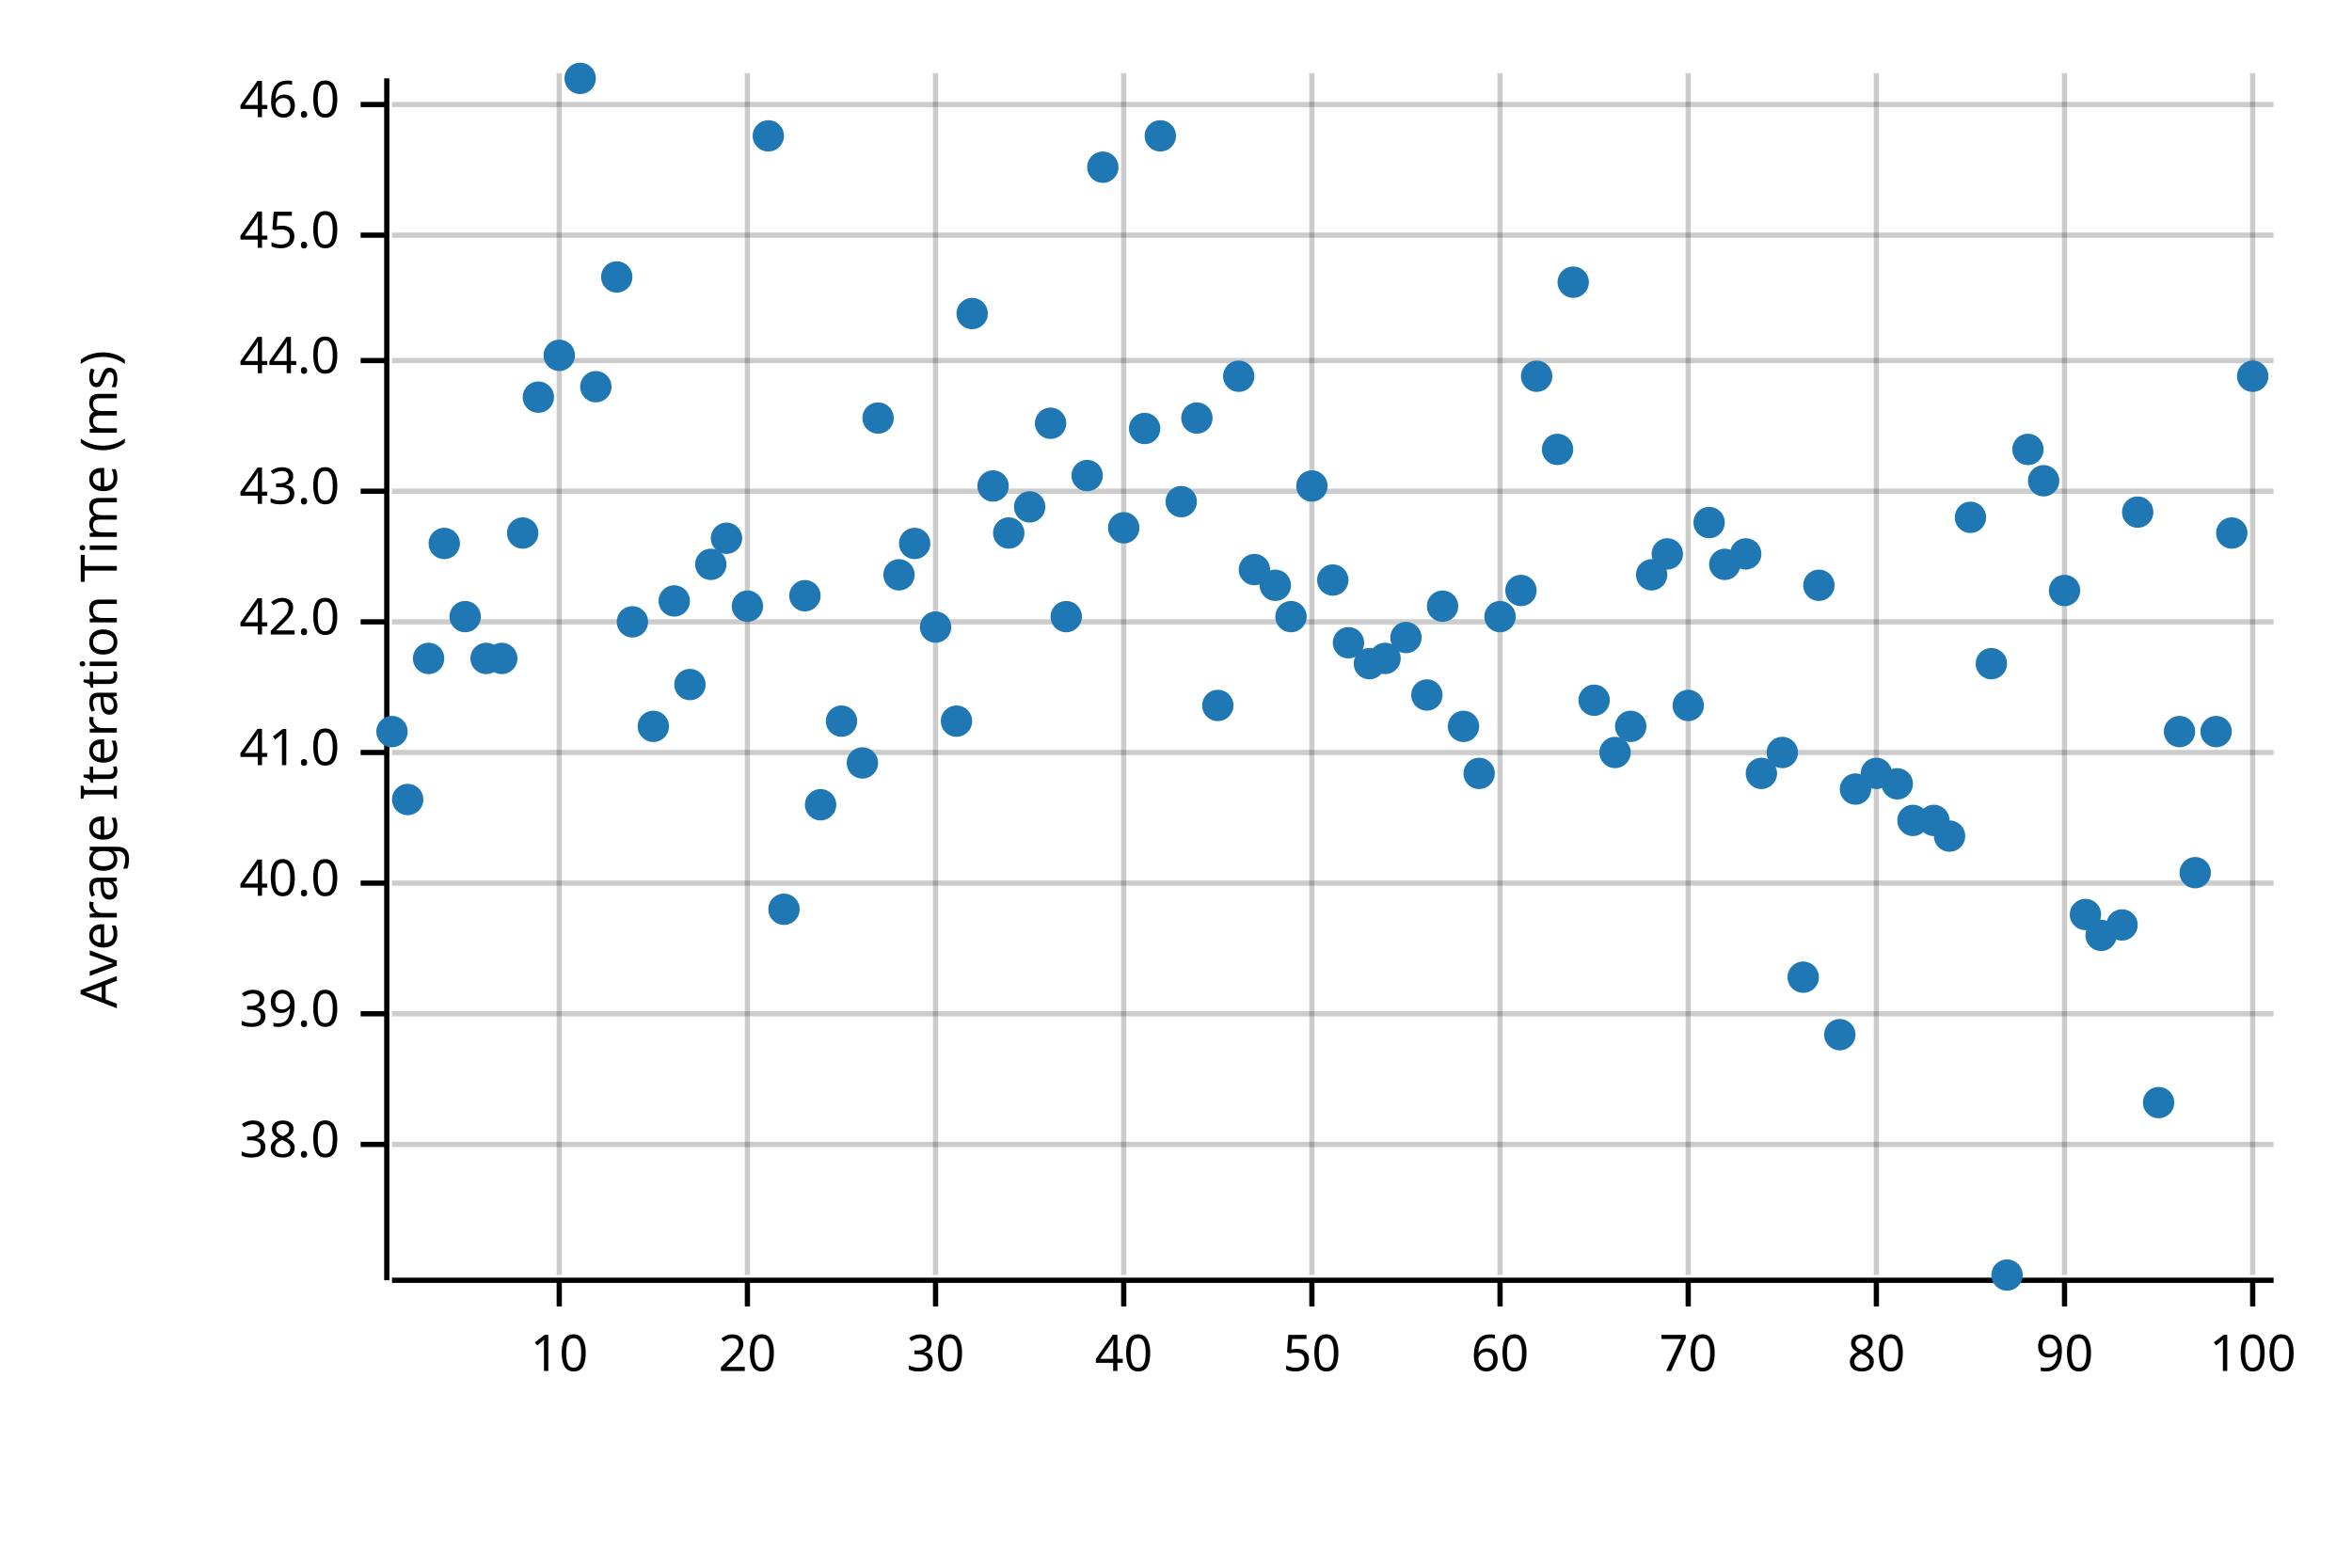
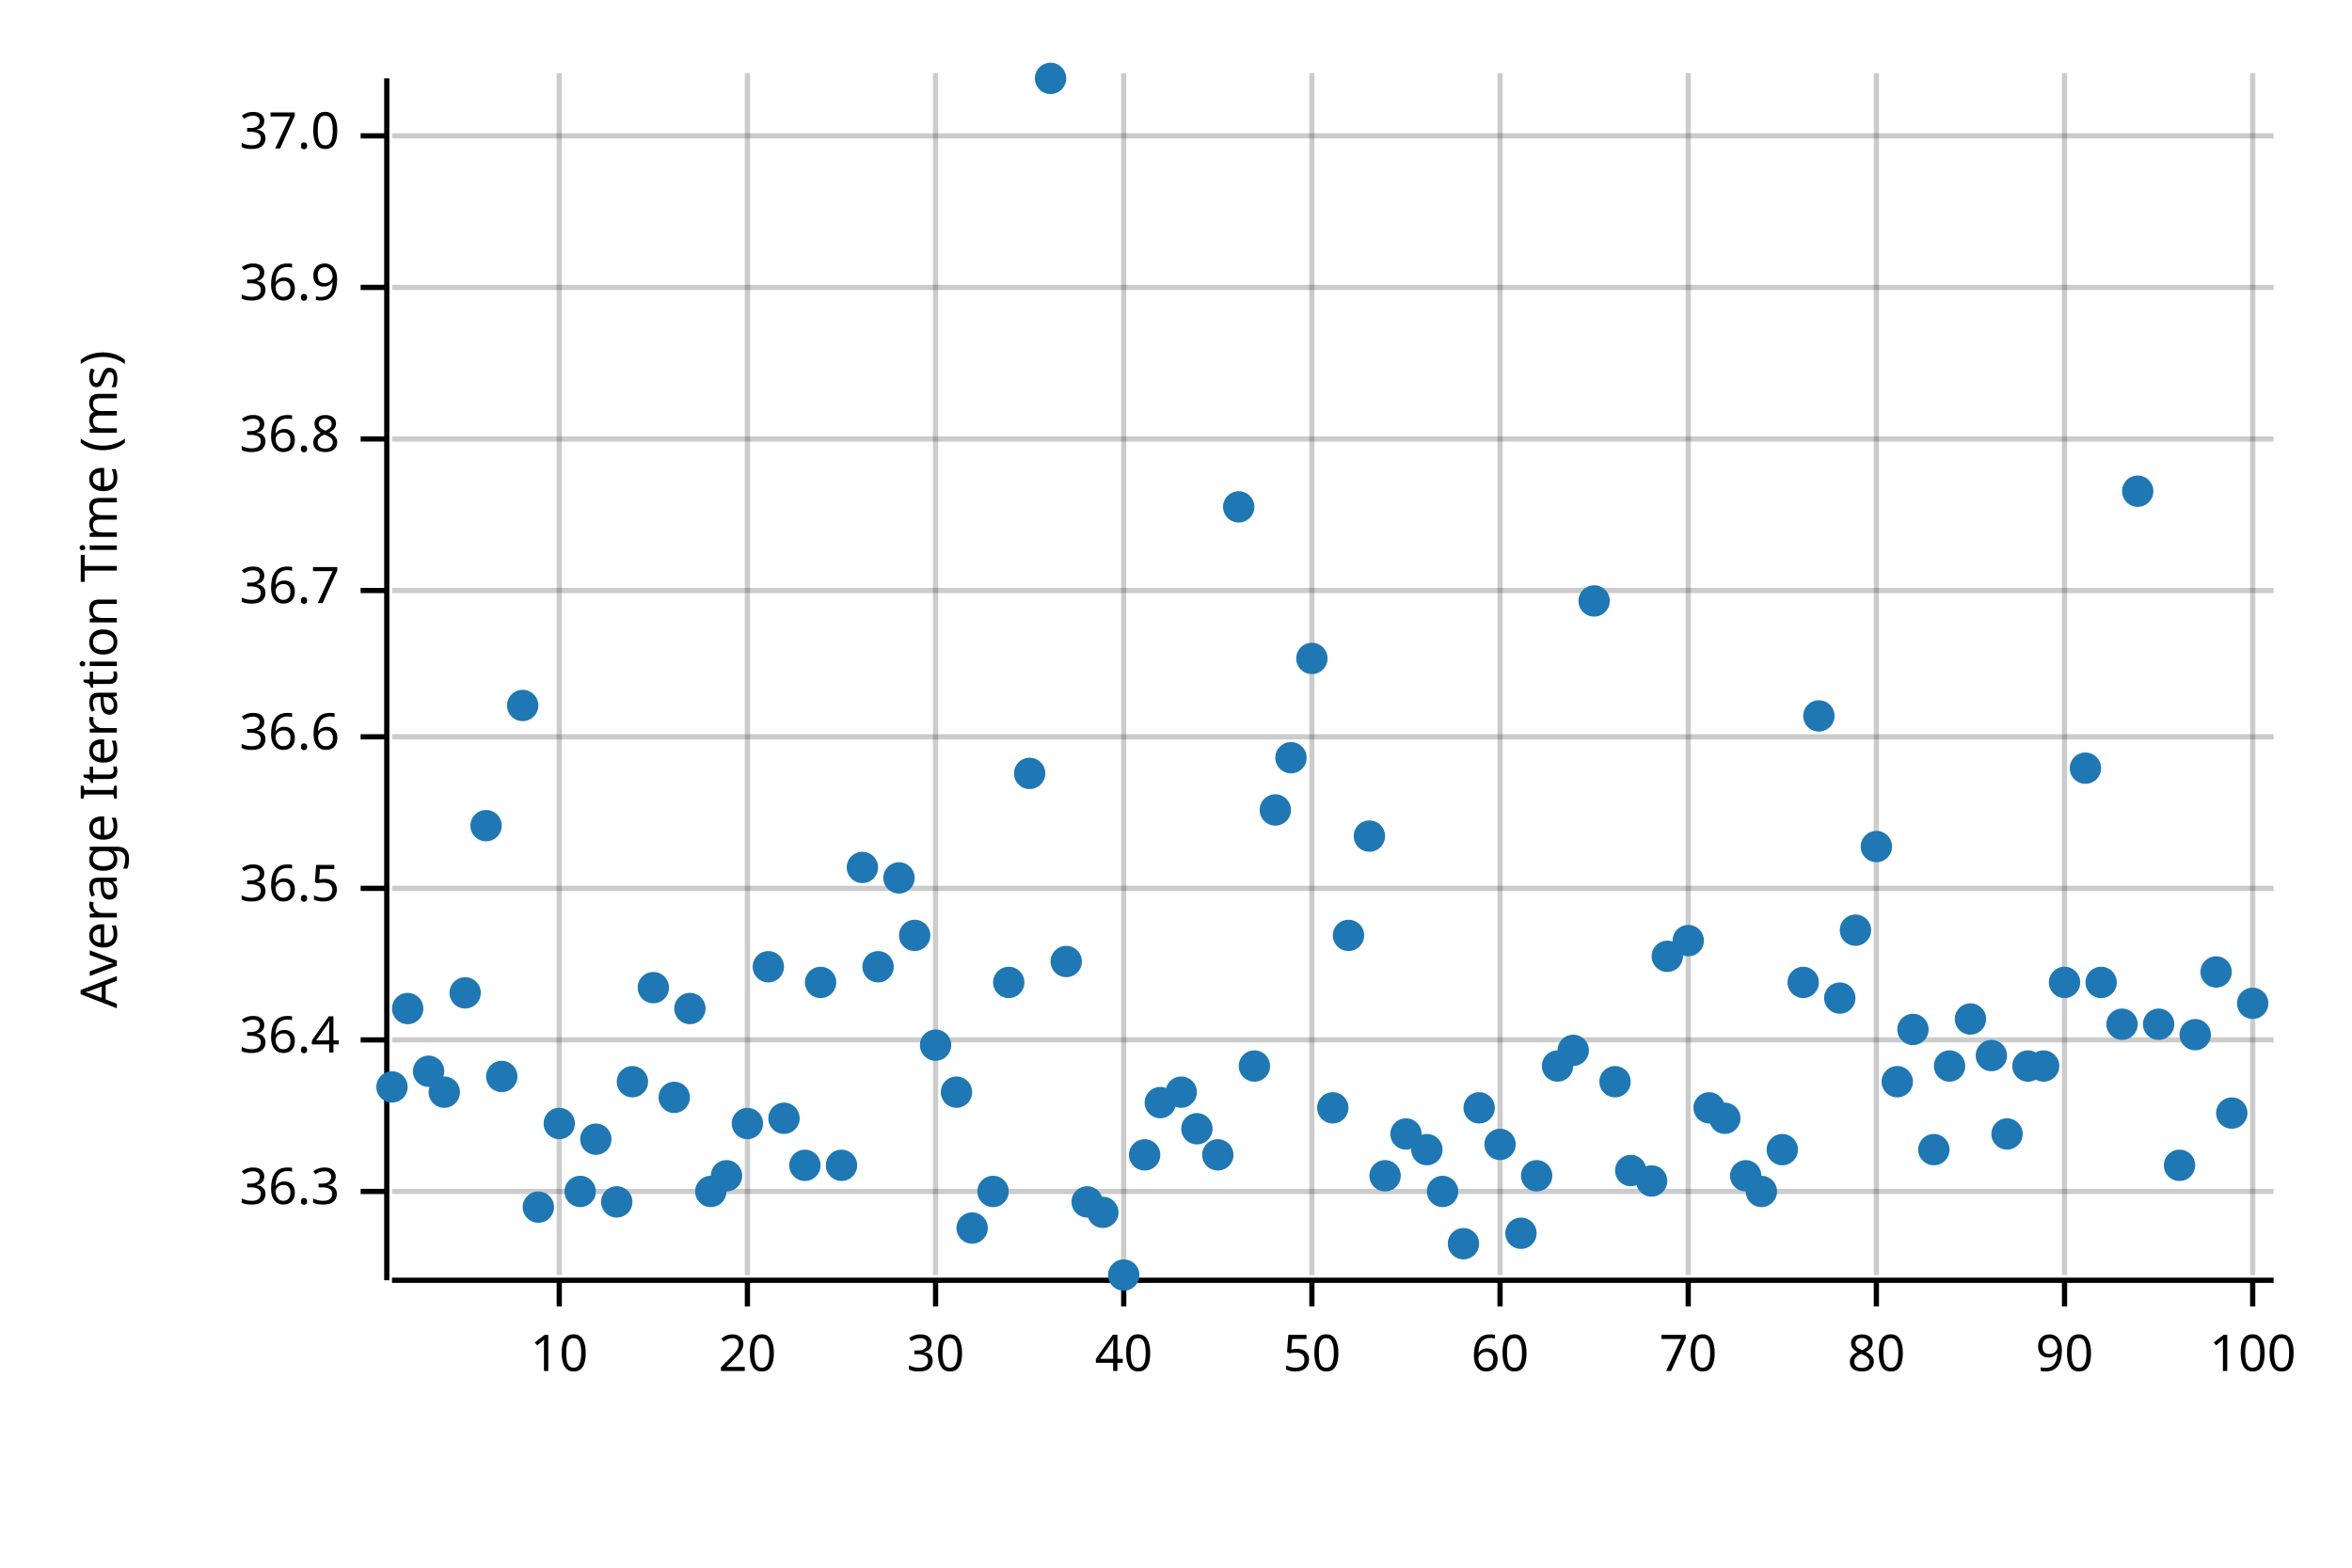
<svg xmlns="http://www.w3.org/2000/svg" width="450" height="300" viewBox="0 0 450 300">
  <text x="15" y="130" dy="0.76em" text-anchor="middle" font-family="sans-serif" font-size="9.677" opacity="1" fill="#000000" transform="rotate(270, 15, 130)">
Average Iteration Time (ms)
</text>
  <line opacity="0.2" stroke="#000000" stroke-width="1" x1="107" y1="244" x2="107" y2="14" />
  <line opacity="0.2" stroke="#000000" stroke-width="1" x1="143" y1="244" x2="143" y2="14" />
  <line opacity="0.2" stroke="#000000" stroke-width="1" x1="179" y1="244" x2="179" y2="14" />
  <line opacity="0.2" stroke="#000000" stroke-width="1" x1="215" y1="244" x2="215" y2="14" />
  <line opacity="0.2" stroke="#000000" stroke-width="1" x1="251" y1="244" x2="251" y2="14" />
  <line opacity="0.2" stroke="#000000" stroke-width="1" x1="287" y1="244" x2="287" y2="14" />
  <line opacity="0.2" stroke="#000000" stroke-width="1" x1="323" y1="244" x2="323" y2="14" />
  <line opacity="0.2" stroke="#000000" stroke-width="1" x1="359" y1="244" x2="359" y2="14" />
  <line opacity="0.2" stroke="#000000" stroke-width="1" x1="395" y1="244" x2="395" y2="14" />
  <line opacity="0.2" stroke="#000000" stroke-width="1" x1="431" y1="244" x2="431" y2="14" />
-   <line opacity="0.2" stroke="#000000" stroke-width="1" x1="75" y1="219" x2="435" y2="219" />
-   <line opacity="0.2" stroke="#000000" stroke-width="1" x1="75" y1="194" x2="435" y2="194" />
-   <line opacity="0.2" stroke="#000000" stroke-width="1" x1="75" y1="169" x2="435" y2="169" />
-   <line opacity="0.2" stroke="#000000" stroke-width="1" x1="75" y1="144" x2="435" y2="144" />
-   <line opacity="0.2" stroke="#000000" stroke-width="1" x1="75" y1="119" x2="435" y2="119" />
-   <line opacity="0.2" stroke="#000000" stroke-width="1" x1="75" y1="94" x2="435" y2="94" />
-   <line opacity="0.2" stroke="#000000" stroke-width="1" x1="75" y1="69" x2="435" y2="69" />
-   <line opacity="0.2" stroke="#000000" stroke-width="1" x1="75" y1="45" x2="435" y2="45" />
-   <line opacity="0.2" stroke="#000000" stroke-width="1" x1="75" y1="20" x2="435" y2="20" />
+   <line opacity="0.2" stroke="#000000" stroke-width="1" x1="75" y1="228" x2="435" y2="228" />
+   <line opacity="0.2" stroke="#000000" stroke-width="1" x1="75" y1="199" x2="435" y2="199" />
+   <line opacity="0.2" stroke="#000000" stroke-width="1" x1="75" y1="170" x2="435" y2="170" />
+   <line opacity="0.2" stroke="#000000" stroke-width="1" x1="75" y1="141" x2="435" y2="141" />
+   <line opacity="0.2" stroke="#000000" stroke-width="1" x1="75" y1="113" x2="435" y2="113" />
+   <line opacity="0.2" stroke="#000000" stroke-width="1" x1="75" y1="84" x2="435" y2="84" />
+   <line opacity="0.2" stroke="#000000" stroke-width="1" x1="75" y1="55" x2="435" y2="55" />
+   <line opacity="0.2" stroke="#000000" stroke-width="1" x1="75" y1="26" x2="435" y2="26" />
  <polyline fill="none" opacity="1" stroke="#000000" stroke-width="1" points="74,15 74,245 " />
-   <text x="65" y="219" dy="0.5ex" text-anchor="end" font-family="sans-serif" font-size="9.677" opacity="1" fill="#000000">
- 38.0
+   <text x="65" y="228" dy="0.5ex" text-anchor="end" font-family="sans-serif" font-size="9.677" opacity="1" fill="#000000">
+ 36.3
</text>
-   <polyline fill="none" opacity="1" stroke="#000000" stroke-width="1" points="69,219 74,219 " />
-   <text x="65" y="194" dy="0.5ex" text-anchor="end" font-family="sans-serif" font-size="9.677" opacity="1" fill="#000000">
- 39.0
+   <polyline fill="none" opacity="1" stroke="#000000" stroke-width="1" points="69,228 74,228 " />
+   <text x="65" y="199" dy="0.5ex" text-anchor="end" font-family="sans-serif" font-size="9.677" opacity="1" fill="#000000">
+ 36.4
</text>
-   <polyline fill="none" opacity="1" stroke="#000000" stroke-width="1" points="69,194 74,194 " />
-   <text x="65" y="169" dy="0.5ex" text-anchor="end" font-family="sans-serif" font-size="9.677" opacity="1" fill="#000000">
- 40.0
+   <polyline fill="none" opacity="1" stroke="#000000" stroke-width="1" points="69,199 74,199 " />
+   <text x="65" y="170" dy="0.5ex" text-anchor="end" font-family="sans-serif" font-size="9.677" opacity="1" fill="#000000">
+ 36.5
</text>
-   <polyline fill="none" opacity="1" stroke="#000000" stroke-width="1" points="69,169 74,169 " />
-   <text x="65" y="144" dy="0.5ex" text-anchor="end" font-family="sans-serif" font-size="9.677" opacity="1" fill="#000000">
- 41.0
+   <polyline fill="none" opacity="1" stroke="#000000" stroke-width="1" points="69,170 74,170 " />
+   <text x="65" y="141" dy="0.5ex" text-anchor="end" font-family="sans-serif" font-size="9.677" opacity="1" fill="#000000">
+ 36.6
</text>
-   <polyline fill="none" opacity="1" stroke="#000000" stroke-width="1" points="69,144 74,144 " />
-   <text x="65" y="119" dy="0.5ex" text-anchor="end" font-family="sans-serif" font-size="9.677" opacity="1" fill="#000000">
- 42.0
+   <polyline fill="none" opacity="1" stroke="#000000" stroke-width="1" points="69,141 74,141 " />
+   <text x="65" y="113" dy="0.5ex" text-anchor="end" font-family="sans-serif" font-size="9.677" opacity="1" fill="#000000">
+ 36.7
</text>
-   <polyline fill="none" opacity="1" stroke="#000000" stroke-width="1" points="69,119 74,119 " />
-   <text x="65" y="94" dy="0.5ex" text-anchor="end" font-family="sans-serif" font-size="9.677" opacity="1" fill="#000000">
- 43.0
+   <polyline fill="none" opacity="1" stroke="#000000" stroke-width="1" points="69,113 74,113 " />
+   <text x="65" y="84" dy="0.5ex" text-anchor="end" font-family="sans-serif" font-size="9.677" opacity="1" fill="#000000">
+ 36.8
</text>
-   <polyline fill="none" opacity="1" stroke="#000000" stroke-width="1" points="69,94 74,94 " />
-   <text x="65" y="69" dy="0.5ex" text-anchor="end" font-family="sans-serif" font-size="9.677" opacity="1" fill="#000000">
- 44.0
+   <polyline fill="none" opacity="1" stroke="#000000" stroke-width="1" points="69,84 74,84 " />
+   <text x="65" y="55" dy="0.5ex" text-anchor="end" font-family="sans-serif" font-size="9.677" opacity="1" fill="#000000">
+ 36.9
</text>
-   <polyline fill="none" opacity="1" stroke="#000000" stroke-width="1" points="69,69 74,69 " />
-   <text x="65" y="45" dy="0.5ex" text-anchor="end" font-family="sans-serif" font-size="9.677" opacity="1" fill="#000000">
- 45.0
+   <polyline fill="none" opacity="1" stroke="#000000" stroke-width="1" points="69,55 74,55 " />
+   <text x="65" y="26" dy="0.5ex" text-anchor="end" font-family="sans-serif" font-size="9.677" opacity="1" fill="#000000">
+ 37.0
</text>
-   <polyline fill="none" opacity="1" stroke="#000000" stroke-width="1" points="69,45 74,45 " />
-   <text x="65" y="20" dy="0.5ex" text-anchor="end" font-family="sans-serif" font-size="9.677" opacity="1" fill="#000000">
- 46.0
- </text>
-   <polyline fill="none" opacity="1" stroke="#000000" stroke-width="1" points="69,20 74,20 " />
+   <polyline fill="none" opacity="1" stroke="#000000" stroke-width="1" points="69,26 74,26 " />
  <polyline fill="none" opacity="1" stroke="#000000" stroke-width="1" points="75,245 435,245 " />
  <text x="107" y="255" dy="0.76em" text-anchor="middle" font-family="sans-serif" font-size="9.677" opacity="1" fill="#000000">
10
</text>
  <polyline fill="none" opacity="1" stroke="#000000" stroke-width="1" points="107,245 107,250 " />
  <text x="143" y="255" dy="0.76em" text-anchor="middle" font-family="sans-serif" font-size="9.677" opacity="1" fill="#000000">
20
</text>
  <polyline fill="none" opacity="1" stroke="#000000" stroke-width="1" points="143,245 143,250 " />
  <text x="179" y="255" dy="0.76em" text-anchor="middle" font-family="sans-serif" font-size="9.677" opacity="1" fill="#000000">
30
</text>
  <polyline fill="none" opacity="1" stroke="#000000" stroke-width="1" points="179,245 179,250 " />
  <text x="215" y="255" dy="0.76em" text-anchor="middle" font-family="sans-serif" font-size="9.677" opacity="1" fill="#000000">
40
</text>
  <polyline fill="none" opacity="1" stroke="#000000" stroke-width="1" points="215,245 215,250 " />
  <text x="251" y="255" dy="0.76em" text-anchor="middle" font-family="sans-serif" font-size="9.677" opacity="1" fill="#000000">
50
</text>
  <polyline fill="none" opacity="1" stroke="#000000" stroke-width="1" points="251,245 251,250 " />
  <text x="287" y="255" dy="0.76em" text-anchor="middle" font-family="sans-serif" font-size="9.677" opacity="1" fill="#000000">
60
</text>
  <polyline fill="none" opacity="1" stroke="#000000" stroke-width="1" points="287,245 287,250 " />
  <text x="323" y="255" dy="0.76em" text-anchor="middle" font-family="sans-serif" font-size="9.677" opacity="1" fill="#000000">
70
</text>
  <polyline fill="none" opacity="1" stroke="#000000" stroke-width="1" points="323,245 323,250 " />
  <text x="359" y="255" dy="0.76em" text-anchor="middle" font-family="sans-serif" font-size="9.677" opacity="1" fill="#000000">
80
</text>
  <polyline fill="none" opacity="1" stroke="#000000" stroke-width="1" points="359,245 359,250 " />
  <text x="395" y="255" dy="0.76em" text-anchor="middle" font-family="sans-serif" font-size="9.677" opacity="1" fill="#000000">
90
</text>
  <polyline fill="none" opacity="1" stroke="#000000" stroke-width="1" points="395,245 395,250 " />
  <text x="431" y="255" dy="0.76em" text-anchor="middle" font-family="sans-serif" font-size="9.677" opacity="1" fill="#000000">
100
</text>
  <polyline fill="none" opacity="1" stroke="#000000" stroke-width="1" points="431,245 431,250 " />
-   <circle cx="75" cy="140" r="3" opacity="1" fill="#1F78B4" stroke="none" stroke-width="1" />
-   <circle cx="78" cy="153" r="3" opacity="1" fill="#1F78B4" stroke="none" stroke-width="1" />
-   <circle cx="82" cy="126" r="3" opacity="1" fill="#1F78B4" stroke="none" stroke-width="1" />
-   <circle cx="85" cy="104" r="3" opacity="1" fill="#1F78B4" stroke="none" stroke-width="1" />
-   <circle cx="89" cy="118" r="3" opacity="1" fill="#1F78B4" stroke="none" stroke-width="1" />
-   <circle cx="93" cy="126" r="3" opacity="1" fill="#1F78B4" stroke="none" stroke-width="1" />
-   <circle cx="96" cy="126" r="3" opacity="1" fill="#1F78B4" stroke="none" stroke-width="1" />
-   <circle cx="100" cy="102" r="3" opacity="1" fill="#1F78B4" stroke="none" stroke-width="1" />
-   <circle cx="103" cy="76" r="3" opacity="1" fill="#1F78B4" stroke="none" stroke-width="1" />
-   <circle cx="107" cy="68" r="3" opacity="1" fill="#1F78B4" stroke="none" stroke-width="1" />
-   <circle cx="111" cy="15" r="3" opacity="1" fill="#1F78B4" stroke="none" stroke-width="1" />
-   <circle cx="114" cy="74" r="3" opacity="1" fill="#1F78B4" stroke="none" stroke-width="1" />
-   <circle cx="118" cy="53" r="3" opacity="1" fill="#1F78B4" stroke="none" stroke-width="1" />
-   <circle cx="121" cy="119" r="3" opacity="1" fill="#1F78B4" stroke="none" stroke-width="1" />
-   <circle cx="125" cy="139" r="3" opacity="1" fill="#1F78B4" stroke="none" stroke-width="1" />
-   <circle cx="129" cy="115" r="3" opacity="1" fill="#1F78B4" stroke="none" stroke-width="1" />
-   <circle cx="132" cy="131" r="3" opacity="1" fill="#1F78B4" stroke="none" stroke-width="1" />
-   <circle cx="136" cy="108" r="3" opacity="1" fill="#1F78B4" stroke="none" stroke-width="1" />
-   <circle cx="139" cy="103" r="3" opacity="1" fill="#1F78B4" stroke="none" stroke-width="1" />
-   <circle cx="143" cy="116" r="3" opacity="1" fill="#1F78B4" stroke="none" stroke-width="1" />
-   <circle cx="147" cy="26" r="3" opacity="1" fill="#1F78B4" stroke="none" stroke-width="1" />
-   <circle cx="150" cy="174" r="3" opacity="1" fill="#1F78B4" stroke="none" stroke-width="1" />
-   <circle cx="154" cy="114" r="3" opacity="1" fill="#1F78B4" stroke="none" stroke-width="1" />
-   <circle cx="157" cy="154" r="3" opacity="1" fill="#1F78B4" stroke="none" stroke-width="1" />
-   <circle cx="161" cy="138" r="3" opacity="1" fill="#1F78B4" stroke="none" stroke-width="1" />
-   <circle cx="165" cy="146" r="3" opacity="1" fill="#1F78B4" stroke="none" stroke-width="1" />
-   <circle cx="168" cy="80" r="3" opacity="1" fill="#1F78B4" stroke="none" stroke-width="1" />
-   <circle cx="172" cy="110" r="3" opacity="1" fill="#1F78B4" stroke="none" stroke-width="1" />
-   <circle cx="175" cy="104" r="3" opacity="1" fill="#1F78B4" stroke="none" stroke-width="1" />
-   <circle cx="179" cy="120" r="3" opacity="1" fill="#1F78B4" stroke="none" stroke-width="1" />
-   <circle cx="183" cy="138" r="3" opacity="1" fill="#1F78B4" stroke="none" stroke-width="1" />
-   <circle cx="186" cy="60" r="3" opacity="1" fill="#1F78B4" stroke="none" stroke-width="1" />
-   <circle cx="190" cy="93" r="3" opacity="1" fill="#1F78B4" stroke="none" stroke-width="1" />
-   <circle cx="193" cy="102" r="3" opacity="1" fill="#1F78B4" stroke="none" stroke-width="1" />
-   <circle cx="197" cy="97" r="3" opacity="1" fill="#1F78B4" stroke="none" stroke-width="1" />
-   <circle cx="201" cy="81" r="3" opacity="1" fill="#1F78B4" stroke="none" stroke-width="1" />
-   <circle cx="204" cy="118" r="3" opacity="1" fill="#1F78B4" stroke="none" stroke-width="1" />
-   <circle cx="208" cy="91" r="3" opacity="1" fill="#1F78B4" stroke="none" stroke-width="1" />
-   <circle cx="211" cy="32" r="3" opacity="1" fill="#1F78B4" stroke="none" stroke-width="1" />
-   <circle cx="215" cy="101" r="3" opacity="1" fill="#1F78B4" stroke="none" stroke-width="1" />
-   <circle cx="219" cy="82" r="3" opacity="1" fill="#1F78B4" stroke="none" stroke-width="1" />
-   <circle cx="222" cy="26" r="3" opacity="1" fill="#1F78B4" stroke="none" stroke-width="1" />
-   <circle cx="226" cy="96" r="3" opacity="1" fill="#1F78B4" stroke="none" stroke-width="1" />
-   <circle cx="229" cy="80" r="3" opacity="1" fill="#1F78B4" stroke="none" stroke-width="1" />
-   <circle cx="233" cy="135" r="3" opacity="1" fill="#1F78B4" stroke="none" stroke-width="1" />
-   <circle cx="237" cy="72" r="3" opacity="1" fill="#1F78B4" stroke="none" stroke-width="1" />
-   <circle cx="240" cy="109" r="3" opacity="1" fill="#1F78B4" stroke="none" stroke-width="1" />
-   <circle cx="244" cy="112" r="3" opacity="1" fill="#1F78B4" stroke="none" stroke-width="1" />
-   <circle cx="247" cy="118" r="3" opacity="1" fill="#1F78B4" stroke="none" stroke-width="1" />
-   <circle cx="251" cy="93" r="3" opacity="1" fill="#1F78B4" stroke="none" stroke-width="1" />
-   <circle cx="255" cy="111" r="3" opacity="1" fill="#1F78B4" stroke="none" stroke-width="1" />
-   <circle cx="258" cy="123" r="3" opacity="1" fill="#1F78B4" stroke="none" stroke-width="1" />
-   <circle cx="262" cy="127" r="3" opacity="1" fill="#1F78B4" stroke="none" stroke-width="1" />
-   <circle cx="265" cy="126" r="3" opacity="1" fill="#1F78B4" stroke="none" stroke-width="1" />
-   <circle cx="269" cy="122" r="3" opacity="1" fill="#1F78B4" stroke="none" stroke-width="1" />
-   <circle cx="273" cy="133" r="3" opacity="1" fill="#1F78B4" stroke="none" stroke-width="1" />
-   <circle cx="276" cy="116" r="3" opacity="1" fill="#1F78B4" stroke="none" stroke-width="1" />
-   <circle cx="280" cy="139" r="3" opacity="1" fill="#1F78B4" stroke="none" stroke-width="1" />
-   <circle cx="283" cy="148" r="3" opacity="1" fill="#1F78B4" stroke="none" stroke-width="1" />
-   <circle cx="287" cy="118" r="3" opacity="1" fill="#1F78B4" stroke="none" stroke-width="1" />
-   <circle cx="291" cy="113" r="3" opacity="1" fill="#1F78B4" stroke="none" stroke-width="1" />
-   <circle cx="294" cy="72" r="3" opacity="1" fill="#1F78B4" stroke="none" stroke-width="1" />
-   <circle cx="298" cy="86" r="3" opacity="1" fill="#1F78B4" stroke="none" stroke-width="1" />
-   <circle cx="301" cy="54" r="3" opacity="1" fill="#1F78B4" stroke="none" stroke-width="1" />
-   <circle cx="305" cy="134" r="3" opacity="1" fill="#1F78B4" stroke="none" stroke-width="1" />
-   <circle cx="309" cy="144" r="3" opacity="1" fill="#1F78B4" stroke="none" stroke-width="1" />
-   <circle cx="312" cy="139" r="3" opacity="1" fill="#1F78B4" stroke="none" stroke-width="1" />
-   <circle cx="316" cy="110" r="3" opacity="1" fill="#1F78B4" stroke="none" stroke-width="1" />
-   <circle cx="319" cy="106" r="3" opacity="1" fill="#1F78B4" stroke="none" stroke-width="1" />
-   <circle cx="323" cy="135" r="3" opacity="1" fill="#1F78B4" stroke="none" stroke-width="1" />
-   <circle cx="327" cy="100" r="3" opacity="1" fill="#1F78B4" stroke="none" stroke-width="1" />
-   <circle cx="330" cy="108" r="3" opacity="1" fill="#1F78B4" stroke="none" stroke-width="1" />
-   <circle cx="334" cy="106" r="3" opacity="1" fill="#1F78B4" stroke="none" stroke-width="1" />
-   <circle cx="337" cy="148" r="3" opacity="1" fill="#1F78B4" stroke="none" stroke-width="1" />
-   <circle cx="341" cy="144" r="3" opacity="1" fill="#1F78B4" stroke="none" stroke-width="1" />
-   <circle cx="345" cy="187" r="3" opacity="1" fill="#1F78B4" stroke="none" stroke-width="1" />
-   <circle cx="348" cy="112" r="3" opacity="1" fill="#1F78B4" stroke="none" stroke-width="1" />
-   <circle cx="352" cy="198" r="3" opacity="1" fill="#1F78B4" stroke="none" stroke-width="1" />
-   <circle cx="355" cy="151" r="3" opacity="1" fill="#1F78B4" stroke="none" stroke-width="1" />
-   <circle cx="359" cy="148" r="3" opacity="1" fill="#1F78B4" stroke="none" stroke-width="1" />
-   <circle cx="363" cy="150" r="3" opacity="1" fill="#1F78B4" stroke="none" stroke-width="1" />
-   <circle cx="366" cy="157" r="3" opacity="1" fill="#1F78B4" stroke="none" stroke-width="1" />
-   <circle cx="370" cy="157" r="3" opacity="1" fill="#1F78B4" stroke="none" stroke-width="1" />
-   <circle cx="373" cy="160" r="3" opacity="1" fill="#1F78B4" stroke="none" stroke-width="1" />
-   <circle cx="377" cy="99" r="3" opacity="1" fill="#1F78B4" stroke="none" stroke-width="1" />
-   <circle cx="381" cy="127" r="3" opacity="1" fill="#1F78B4" stroke="none" stroke-width="1" />
-   <circle cx="384" cy="244" r="3" opacity="1" fill="#1F78B4" stroke="none" stroke-width="1" />
-   <circle cx="388" cy="86" r="3" opacity="1" fill="#1F78B4" stroke="none" stroke-width="1" />
-   <circle cx="391" cy="92" r="3" opacity="1" fill="#1F78B4" stroke="none" stroke-width="1" />
-   <circle cx="395" cy="113" r="3" opacity="1" fill="#1F78B4" stroke="none" stroke-width="1" />
-   <circle cx="399" cy="175" r="3" opacity="1" fill="#1F78B4" stroke="none" stroke-width="1" />
-   <circle cx="402" cy="179" r="3" opacity="1" fill="#1F78B4" stroke="none" stroke-width="1" />
-   <circle cx="406" cy="177" r="3" opacity="1" fill="#1F78B4" stroke="none" stroke-width="1" />
-   <circle cx="409" cy="98" r="3" opacity="1" fill="#1F78B4" stroke="none" stroke-width="1" />
-   <circle cx="413" cy="211" r="3" opacity="1" fill="#1F78B4" stroke="none" stroke-width="1" />
-   <circle cx="417" cy="140" r="3" opacity="1" fill="#1F78B4" stroke="none" stroke-width="1" />
-   <circle cx="420" cy="167" r="3" opacity="1" fill="#1F78B4" stroke="none" stroke-width="1" />
-   <circle cx="424" cy="140" r="3" opacity="1" fill="#1F78B4" stroke="none" stroke-width="1" />
-   <circle cx="427" cy="102" r="3" opacity="1" fill="#1F78B4" stroke="none" stroke-width="1" />
-   <circle cx="431" cy="72" r="3" opacity="1" fill="#1F78B4" stroke="none" stroke-width="1" />
+   <circle cx="75" cy="208" r="3" opacity="1" fill="#1F78B4" stroke="none" stroke-width="1" />
+   <circle cx="78" cy="193" r="3" opacity="1" fill="#1F78B4" stroke="none" stroke-width="1" />
+   <circle cx="82" cy="205" r="3" opacity="1" fill="#1F78B4" stroke="none" stroke-width="1" />
+   <circle cx="85" cy="209" r="3" opacity="1" fill="#1F78B4" stroke="none" stroke-width="1" />
+   <circle cx="89" cy="190" r="3" opacity="1" fill="#1F78B4" stroke="none" stroke-width="1" />
+   <circle cx="93" cy="158" r="3" opacity="1" fill="#1F78B4" stroke="none" stroke-width="1" />
+   <circle cx="96" cy="206" r="3" opacity="1" fill="#1F78B4" stroke="none" stroke-width="1" />
+   <circle cx="100" cy="135" r="3" opacity="1" fill="#1F78B4" stroke="none" stroke-width="1" />
+   <circle cx="103" cy="231" r="3" opacity="1" fill="#1F78B4" stroke="none" stroke-width="1" />
+   <circle cx="107" cy="215" r="3" opacity="1" fill="#1F78B4" stroke="none" stroke-width="1" />
+   <circle cx="111" cy="228" r="3" opacity="1" fill="#1F78B4" stroke="none" stroke-width="1" />
+   <circle cx="114" cy="218" r="3" opacity="1" fill="#1F78B4" stroke="none" stroke-width="1" />
+   <circle cx="118" cy="230" r="3" opacity="1" fill="#1F78B4" stroke="none" stroke-width="1" />
+   <circle cx="121" cy="207" r="3" opacity="1" fill="#1F78B4" stroke="none" stroke-width="1" />
+   <circle cx="125" cy="189" r="3" opacity="1" fill="#1F78B4" stroke="none" stroke-width="1" />
+   <circle cx="129" cy="210" r="3" opacity="1" fill="#1F78B4" stroke="none" stroke-width="1" />
+   <circle cx="132" cy="193" r="3" opacity="1" fill="#1F78B4" stroke="none" stroke-width="1" />
+   <circle cx="136" cy="228" r="3" opacity="1" fill="#1F78B4" stroke="none" stroke-width="1" />
+   <circle cx="139" cy="225" r="3" opacity="1" fill="#1F78B4" stroke="none" stroke-width="1" />
+   <circle cx="143" cy="215" r="3" opacity="1" fill="#1F78B4" stroke="none" stroke-width="1" />
+   <circle cx="147" cy="185" r="3" opacity="1" fill="#1F78B4" stroke="none" stroke-width="1" />
+   <circle cx="150" cy="214" r="3" opacity="1" fill="#1F78B4" stroke="none" stroke-width="1" />
+   <circle cx="154" cy="223" r="3" opacity="1" fill="#1F78B4" stroke="none" stroke-width="1" />
+   <circle cx="157" cy="188" r="3" opacity="1" fill="#1F78B4" stroke="none" stroke-width="1" />
+   <circle cx="161" cy="223" r="3" opacity="1" fill="#1F78B4" stroke="none" stroke-width="1" />
+   <circle cx="165" cy="166" r="3" opacity="1" fill="#1F78B4" stroke="none" stroke-width="1" />
+   <circle cx="168" cy="185" r="3" opacity="1" fill="#1F78B4" stroke="none" stroke-width="1" />
+   <circle cx="172" cy="168" r="3" opacity="1" fill="#1F78B4" stroke="none" stroke-width="1" />
+   <circle cx="175" cy="179" r="3" opacity="1" fill="#1F78B4" stroke="none" stroke-width="1" />
+   <circle cx="179" cy="200" r="3" opacity="1" fill="#1F78B4" stroke="none" stroke-width="1" />
+   <circle cx="183" cy="209" r="3" opacity="1" fill="#1F78B4" stroke="none" stroke-width="1" />
+   <circle cx="186" cy="235" r="3" opacity="1" fill="#1F78B4" stroke="none" stroke-width="1" />
+   <circle cx="190" cy="228" r="3" opacity="1" fill="#1F78B4" stroke="none" stroke-width="1" />
+   <circle cx="193" cy="188" r="3" opacity="1" fill="#1F78B4" stroke="none" stroke-width="1" />
+   <circle cx="197" cy="148" r="3" opacity="1" fill="#1F78B4" stroke="none" stroke-width="1" />
+   <circle cx="201" cy="15" r="3" opacity="1" fill="#1F78B4" stroke="none" stroke-width="1" />
+   <circle cx="204" cy="184" r="3" opacity="1" fill="#1F78B4" stroke="none" stroke-width="1" />
+   <circle cx="208" cy="230" r="3" opacity="1" fill="#1F78B4" stroke="none" stroke-width="1" />
+   <circle cx="211" cy="232" r="3" opacity="1" fill="#1F78B4" stroke="none" stroke-width="1" />
+   <circle cx="215" cy="244" r="3" opacity="1" fill="#1F78B4" stroke="none" stroke-width="1" />
+   <circle cx="219" cy="221" r="3" opacity="1" fill="#1F78B4" stroke="none" stroke-width="1" />
+   <circle cx="222" cy="211" r="3" opacity="1" fill="#1F78B4" stroke="none" stroke-width="1" />
+   <circle cx="226" cy="209" r="3" opacity="1" fill="#1F78B4" stroke="none" stroke-width="1" />
+   <circle cx="229" cy="216" r="3" opacity="1" fill="#1F78B4" stroke="none" stroke-width="1" />
+   <circle cx="233" cy="221" r="3" opacity="1" fill="#1F78B4" stroke="none" stroke-width="1" />
+   <circle cx="237" cy="97" r="3" opacity="1" fill="#1F78B4" stroke="none" stroke-width="1" />
+   <circle cx="240" cy="204" r="3" opacity="1" fill="#1F78B4" stroke="none" stroke-width="1" />
+   <circle cx="244" cy="155" r="3" opacity="1" fill="#1F78B4" stroke="none" stroke-width="1" />
+   <circle cx="247" cy="145" r="3" opacity="1" fill="#1F78B4" stroke="none" stroke-width="1" />
+   <circle cx="251" cy="126" r="3" opacity="1" fill="#1F78B4" stroke="none" stroke-width="1" />
+   <circle cx="255" cy="212" r="3" opacity="1" fill="#1F78B4" stroke="none" stroke-width="1" />
+   <circle cx="258" cy="179" r="3" opacity="1" fill="#1F78B4" stroke="none" stroke-width="1" />
+   <circle cx="262" cy="160" r="3" opacity="1" fill="#1F78B4" stroke="none" stroke-width="1" />
+   <circle cx="265" cy="225" r="3" opacity="1" fill="#1F78B4" stroke="none" stroke-width="1" />
+   <circle cx="269" cy="217" r="3" opacity="1" fill="#1F78B4" stroke="none" stroke-width="1" />
+   <circle cx="273" cy="220" r="3" opacity="1" fill="#1F78B4" stroke="none" stroke-width="1" />
+   <circle cx="276" cy="228" r="3" opacity="1" fill="#1F78B4" stroke="none" stroke-width="1" />
+   <circle cx="280" cy="238" r="3" opacity="1" fill="#1F78B4" stroke="none" stroke-width="1" />
+   <circle cx="283" cy="212" r="3" opacity="1" fill="#1F78B4" stroke="none" stroke-width="1" />
+   <circle cx="287" cy="219" r="3" opacity="1" fill="#1F78B4" stroke="none" stroke-width="1" />
+   <circle cx="291" cy="236" r="3" opacity="1" fill="#1F78B4" stroke="none" stroke-width="1" />
+   <circle cx="294" cy="225" r="3" opacity="1" fill="#1F78B4" stroke="none" stroke-width="1" />
+   <circle cx="298" cy="204" r="3" opacity="1" fill="#1F78B4" stroke="none" stroke-width="1" />
+   <circle cx="301" cy="201" r="3" opacity="1" fill="#1F78B4" stroke="none" stroke-width="1" />
+   <circle cx="305" cy="115" r="3" opacity="1" fill="#1F78B4" stroke="none" stroke-width="1" />
+   <circle cx="309" cy="207" r="3" opacity="1" fill="#1F78B4" stroke="none" stroke-width="1" />
+   <circle cx="312" cy="224" r="3" opacity="1" fill="#1F78B4" stroke="none" stroke-width="1" />
+   <circle cx="316" cy="226" r="3" opacity="1" fill="#1F78B4" stroke="none" stroke-width="1" />
+   <circle cx="319" cy="183" r="3" opacity="1" fill="#1F78B4" stroke="none" stroke-width="1" />
+   <circle cx="323" cy="180" r="3" opacity="1" fill="#1F78B4" stroke="none" stroke-width="1" />
+   <circle cx="327" cy="212" r="3" opacity="1" fill="#1F78B4" stroke="none" stroke-width="1" />
+   <circle cx="330" cy="214" r="3" opacity="1" fill="#1F78B4" stroke="none" stroke-width="1" />
+   <circle cx="334" cy="225" r="3" opacity="1" fill="#1F78B4" stroke="none" stroke-width="1" />
+   <circle cx="337" cy="228" r="3" opacity="1" fill="#1F78B4" stroke="none" stroke-width="1" />
+   <circle cx="341" cy="220" r="3" opacity="1" fill="#1F78B4" stroke="none" stroke-width="1" />
+   <circle cx="345" cy="188" r="3" opacity="1" fill="#1F78B4" stroke="none" stroke-width="1" />
+   <circle cx="348" cy="137" r="3" opacity="1" fill="#1F78B4" stroke="none" stroke-width="1" />
+   <circle cx="352" cy="191" r="3" opacity="1" fill="#1F78B4" stroke="none" stroke-width="1" />
+   <circle cx="355" cy="178" r="3" opacity="1" fill="#1F78B4" stroke="none" stroke-width="1" />
+   <circle cx="359" cy="162" r="3" opacity="1" fill="#1F78B4" stroke="none" stroke-width="1" />
+   <circle cx="363" cy="207" r="3" opacity="1" fill="#1F78B4" stroke="none" stroke-width="1" />
+   <circle cx="366" cy="197" r="3" opacity="1" fill="#1F78B4" stroke="none" stroke-width="1" />
+   <circle cx="370" cy="220" r="3" opacity="1" fill="#1F78B4" stroke="none" stroke-width="1" />
+   <circle cx="373" cy="204" r="3" opacity="1" fill="#1F78B4" stroke="none" stroke-width="1" />
+   <circle cx="377" cy="195" r="3" opacity="1" fill="#1F78B4" stroke="none" stroke-width="1" />
+   <circle cx="381" cy="202" r="3" opacity="1" fill="#1F78B4" stroke="none" stroke-width="1" />
+   <circle cx="384" cy="217" r="3" opacity="1" fill="#1F78B4" stroke="none" stroke-width="1" />
+   <circle cx="388" cy="204" r="3" opacity="1" fill="#1F78B4" stroke="none" stroke-width="1" />
+   <circle cx="391" cy="204" r="3" opacity="1" fill="#1F78B4" stroke="none" stroke-width="1" />
+   <circle cx="395" cy="188" r="3" opacity="1" fill="#1F78B4" stroke="none" stroke-width="1" />
+   <circle cx="399" cy="147" r="3" opacity="1" fill="#1F78B4" stroke="none" stroke-width="1" />
+   <circle cx="402" cy="188" r="3" opacity="1" fill="#1F78B4" stroke="none" stroke-width="1" />
+   <circle cx="406" cy="196" r="3" opacity="1" fill="#1F78B4" stroke="none" stroke-width="1" />
+   <circle cx="409" cy="94" r="3" opacity="1" fill="#1F78B4" stroke="none" stroke-width="1" />
+   <circle cx="413" cy="196" r="3" opacity="1" fill="#1F78B4" stroke="none" stroke-width="1" />
+   <circle cx="417" cy="223" r="3" opacity="1" fill="#1F78B4" stroke="none" stroke-width="1" />
+   <circle cx="420" cy="198" r="3" opacity="1" fill="#1F78B4" stroke="none" stroke-width="1" />
+   <circle cx="424" cy="186" r="3" opacity="1" fill="#1F78B4" stroke="none" stroke-width="1" />
+   <circle cx="427" cy="213" r="3" opacity="1" fill="#1F78B4" stroke="none" stroke-width="1" />
+   <circle cx="431" cy="192" r="3" opacity="1" fill="#1F78B4" stroke="none" stroke-width="1" />
</svg>
